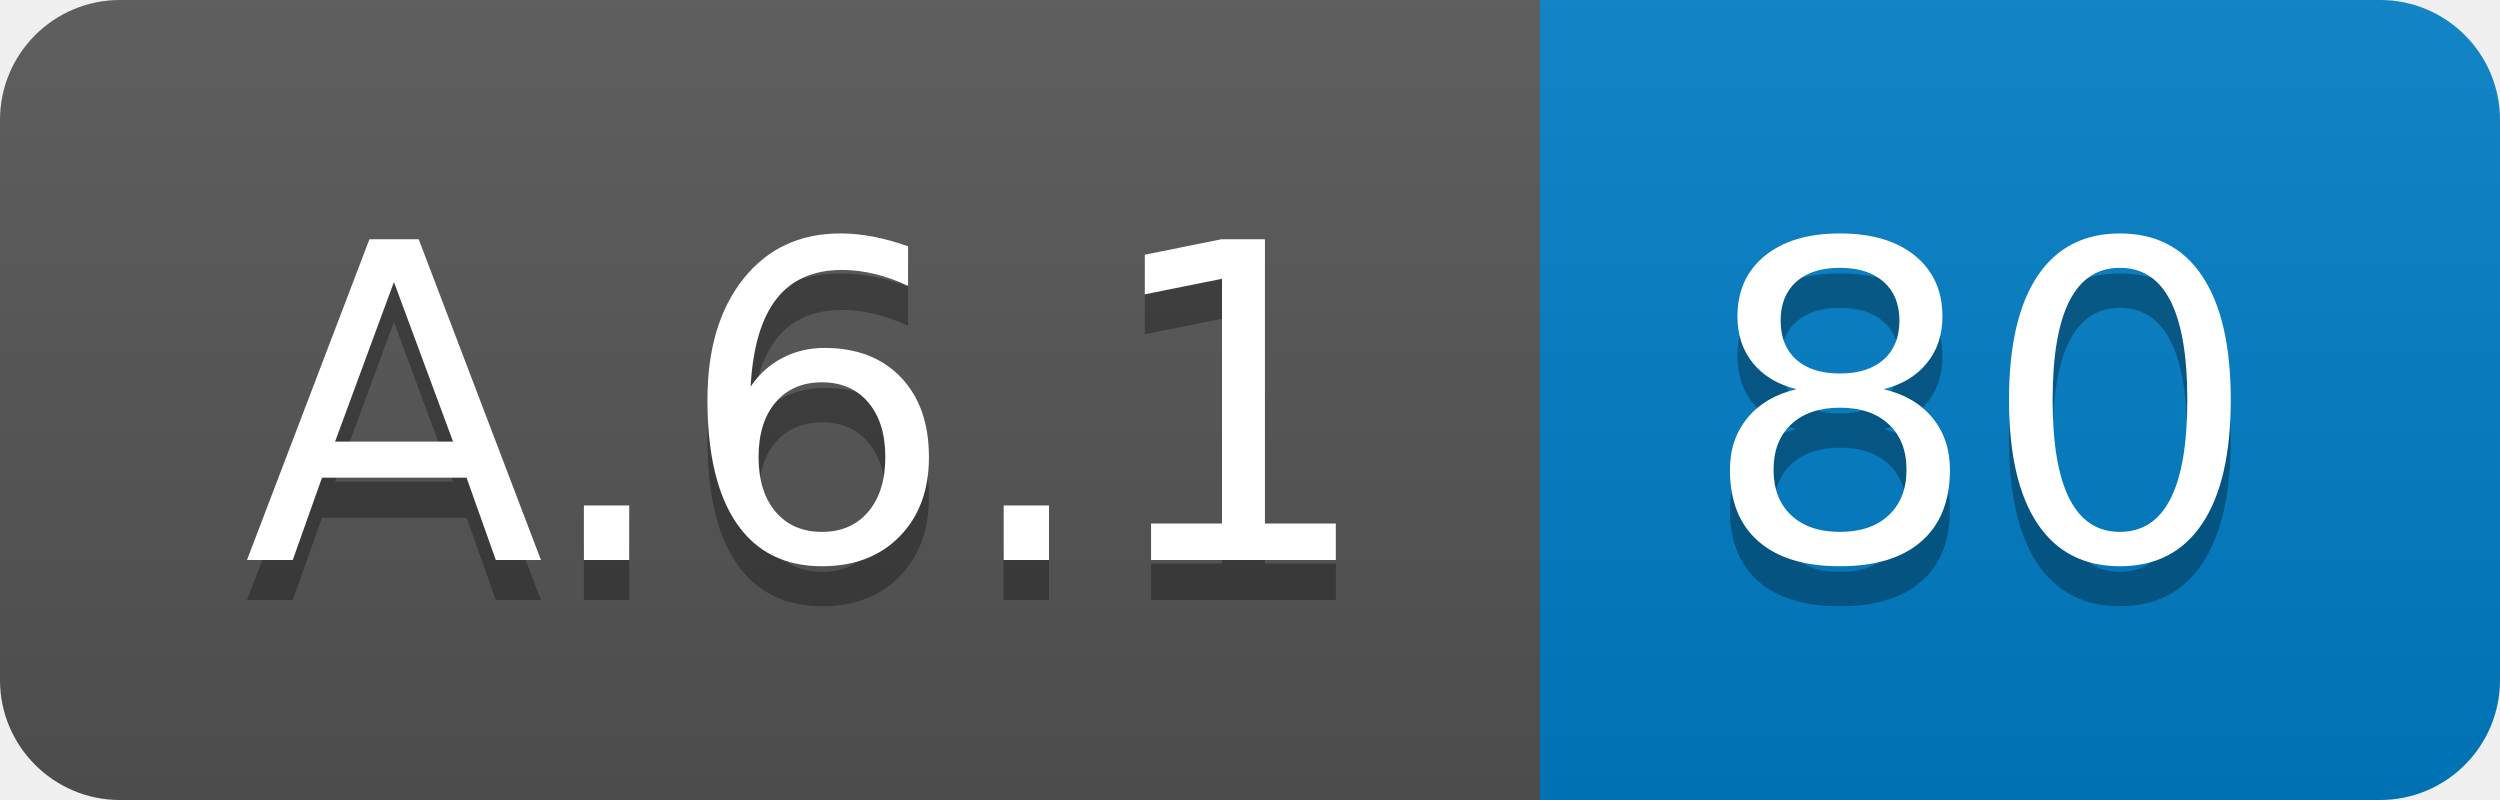
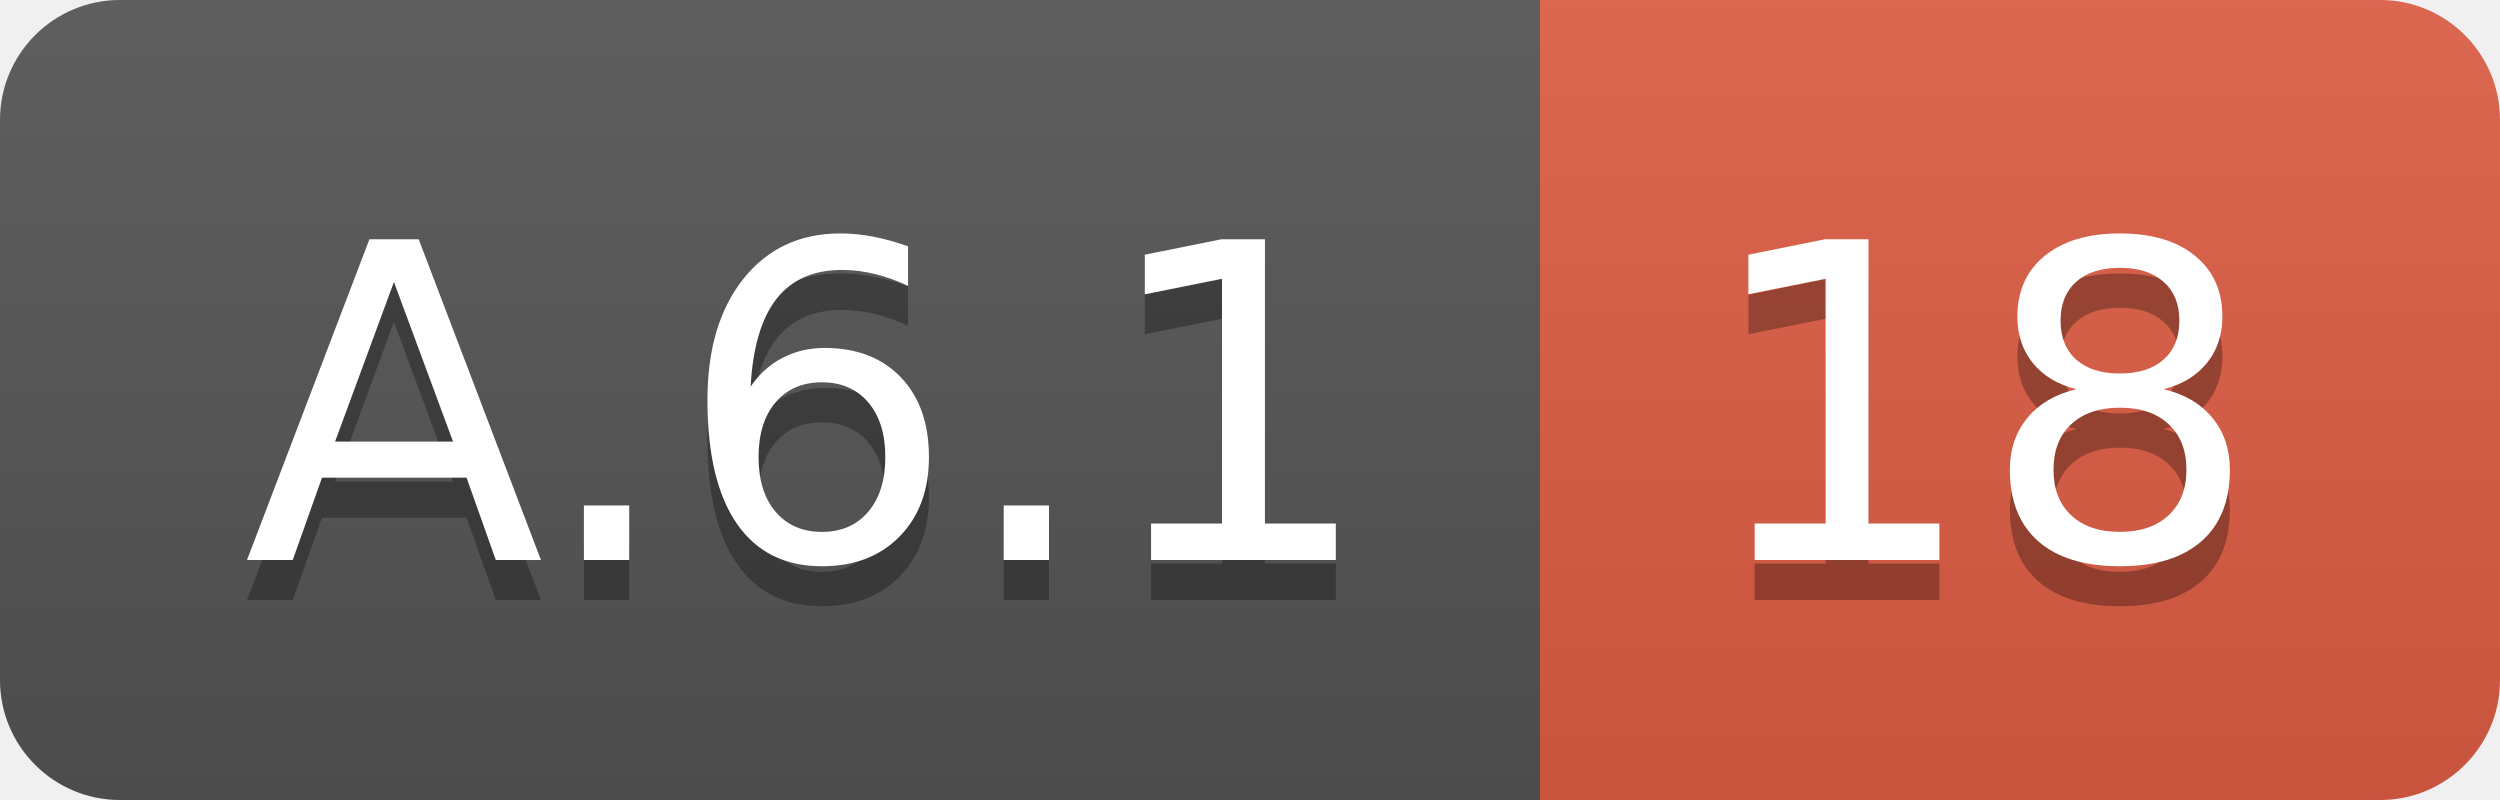
<svg xmlns="http://www.w3.org/2000/svg" width="62.5" height="20">
  <linearGradient id="smooth" x2="0" y2="100%">
    <stop offset="0" stop-color="#bbb" stop-opacity=".1" />
    <stop offset="1" stop-opacity=".1" />
  </linearGradient>
  <clipPath id="round">
    <rect width="62.5" height="20" rx="3" fill="#fff" />
  </clipPath>
  <g clip-path="url(#round)">
    <rect width="38.5" height="20" fill="#555" />
-     <rect x="38.5" width="24.0" height="20" fill="#007ec6" />
+     <rect x="38.5" width="24.0" height="20" fill="#e05d44" />
    <rect width="62.5" height="20" fill="url(#smooth)" />
  </g>
  <g fill="#fff" text-anchor="middle" font-family="DejaVu Sans,Verdana,Geneva,sans-serif" font-size="110">
    <text x="202.5" y="150" fill="#010101" fill-opacity=".3" transform="scale(0.1)" textLength="285.0" lengthAdjust="spacing">A.6.1</text>
    <text x="202.5" y="140" transform="scale(0.1)" textLength="285.0" lengthAdjust="spacing">A.6.1</text>
-     <text x="495.0" y="150" fill="#010101" fill-opacity=".3" transform="scale(0.1)" textLength="140.0" lengthAdjust="spacing">80</text>
-     <text x="495.0" y="140" transform="scale(0.1)" textLength="140.0" lengthAdjust="spacing">80</text>
+     <text x="495.0" y="150" fill="#010101" fill-opacity=".3" transform="scale(0.1)" textLength="140.0" lengthAdjust="spacing">18</text>
+     <text x="495.0" y="140" transform="scale(0.1)" textLength="140.0" lengthAdjust="spacing">18</text>
  </g>
</svg>
